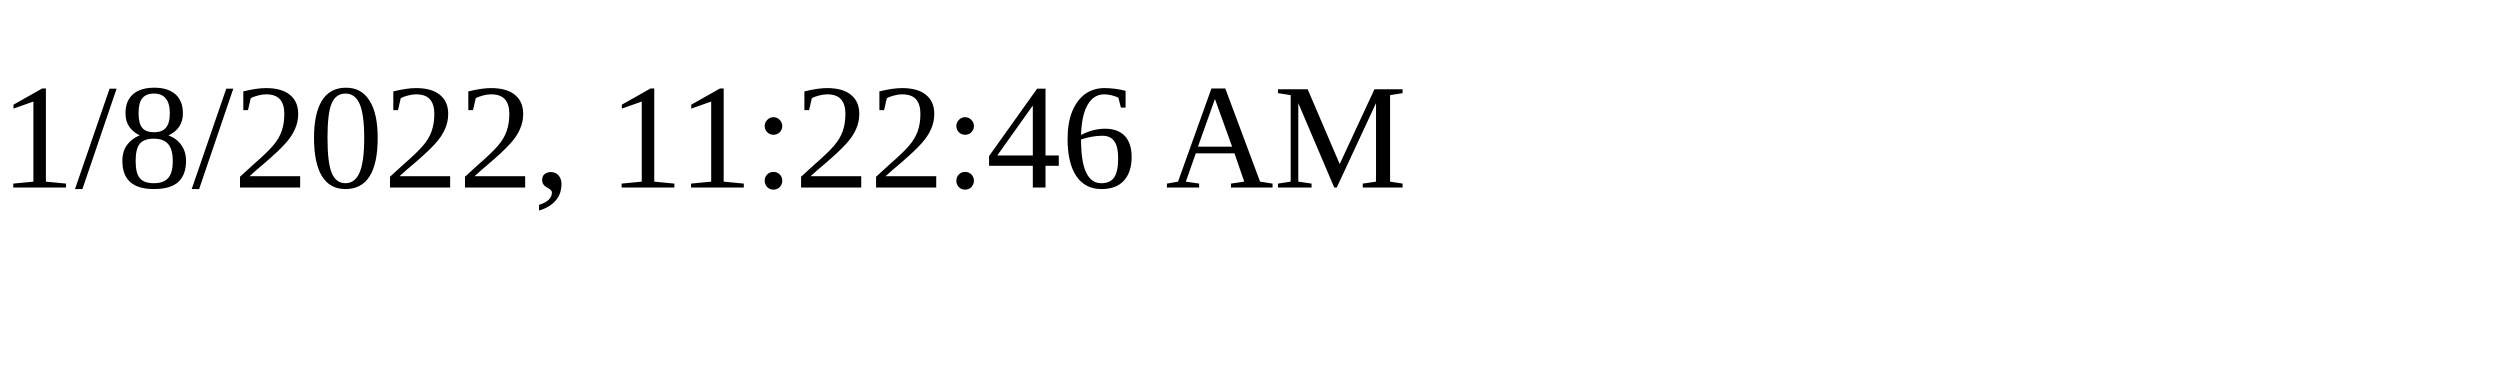
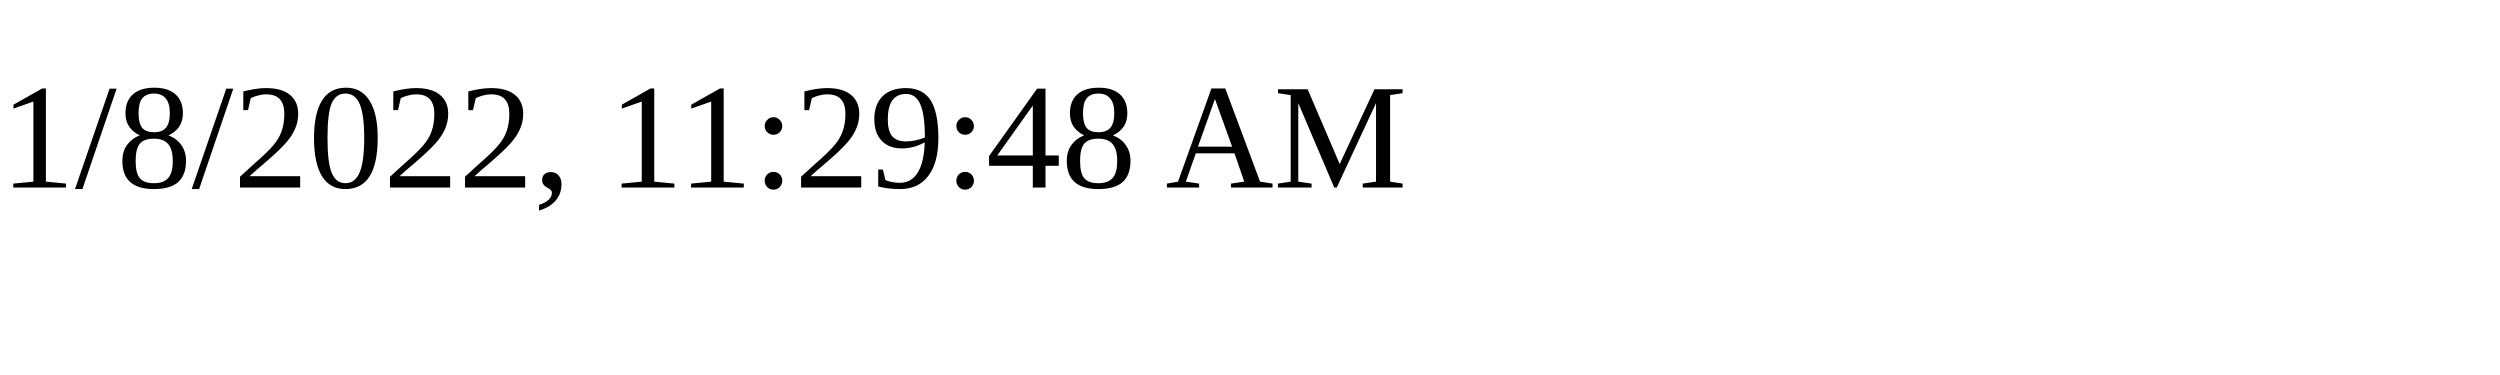
<svg xmlns="http://www.w3.org/2000/svg" height="30" width="200">
-   <text x="0" y="15">1/8/2022, 11:22:46 AM</text>
+   <text x="0" y="15">1/8/2022, 11:29:48 AM</text>
</svg>
